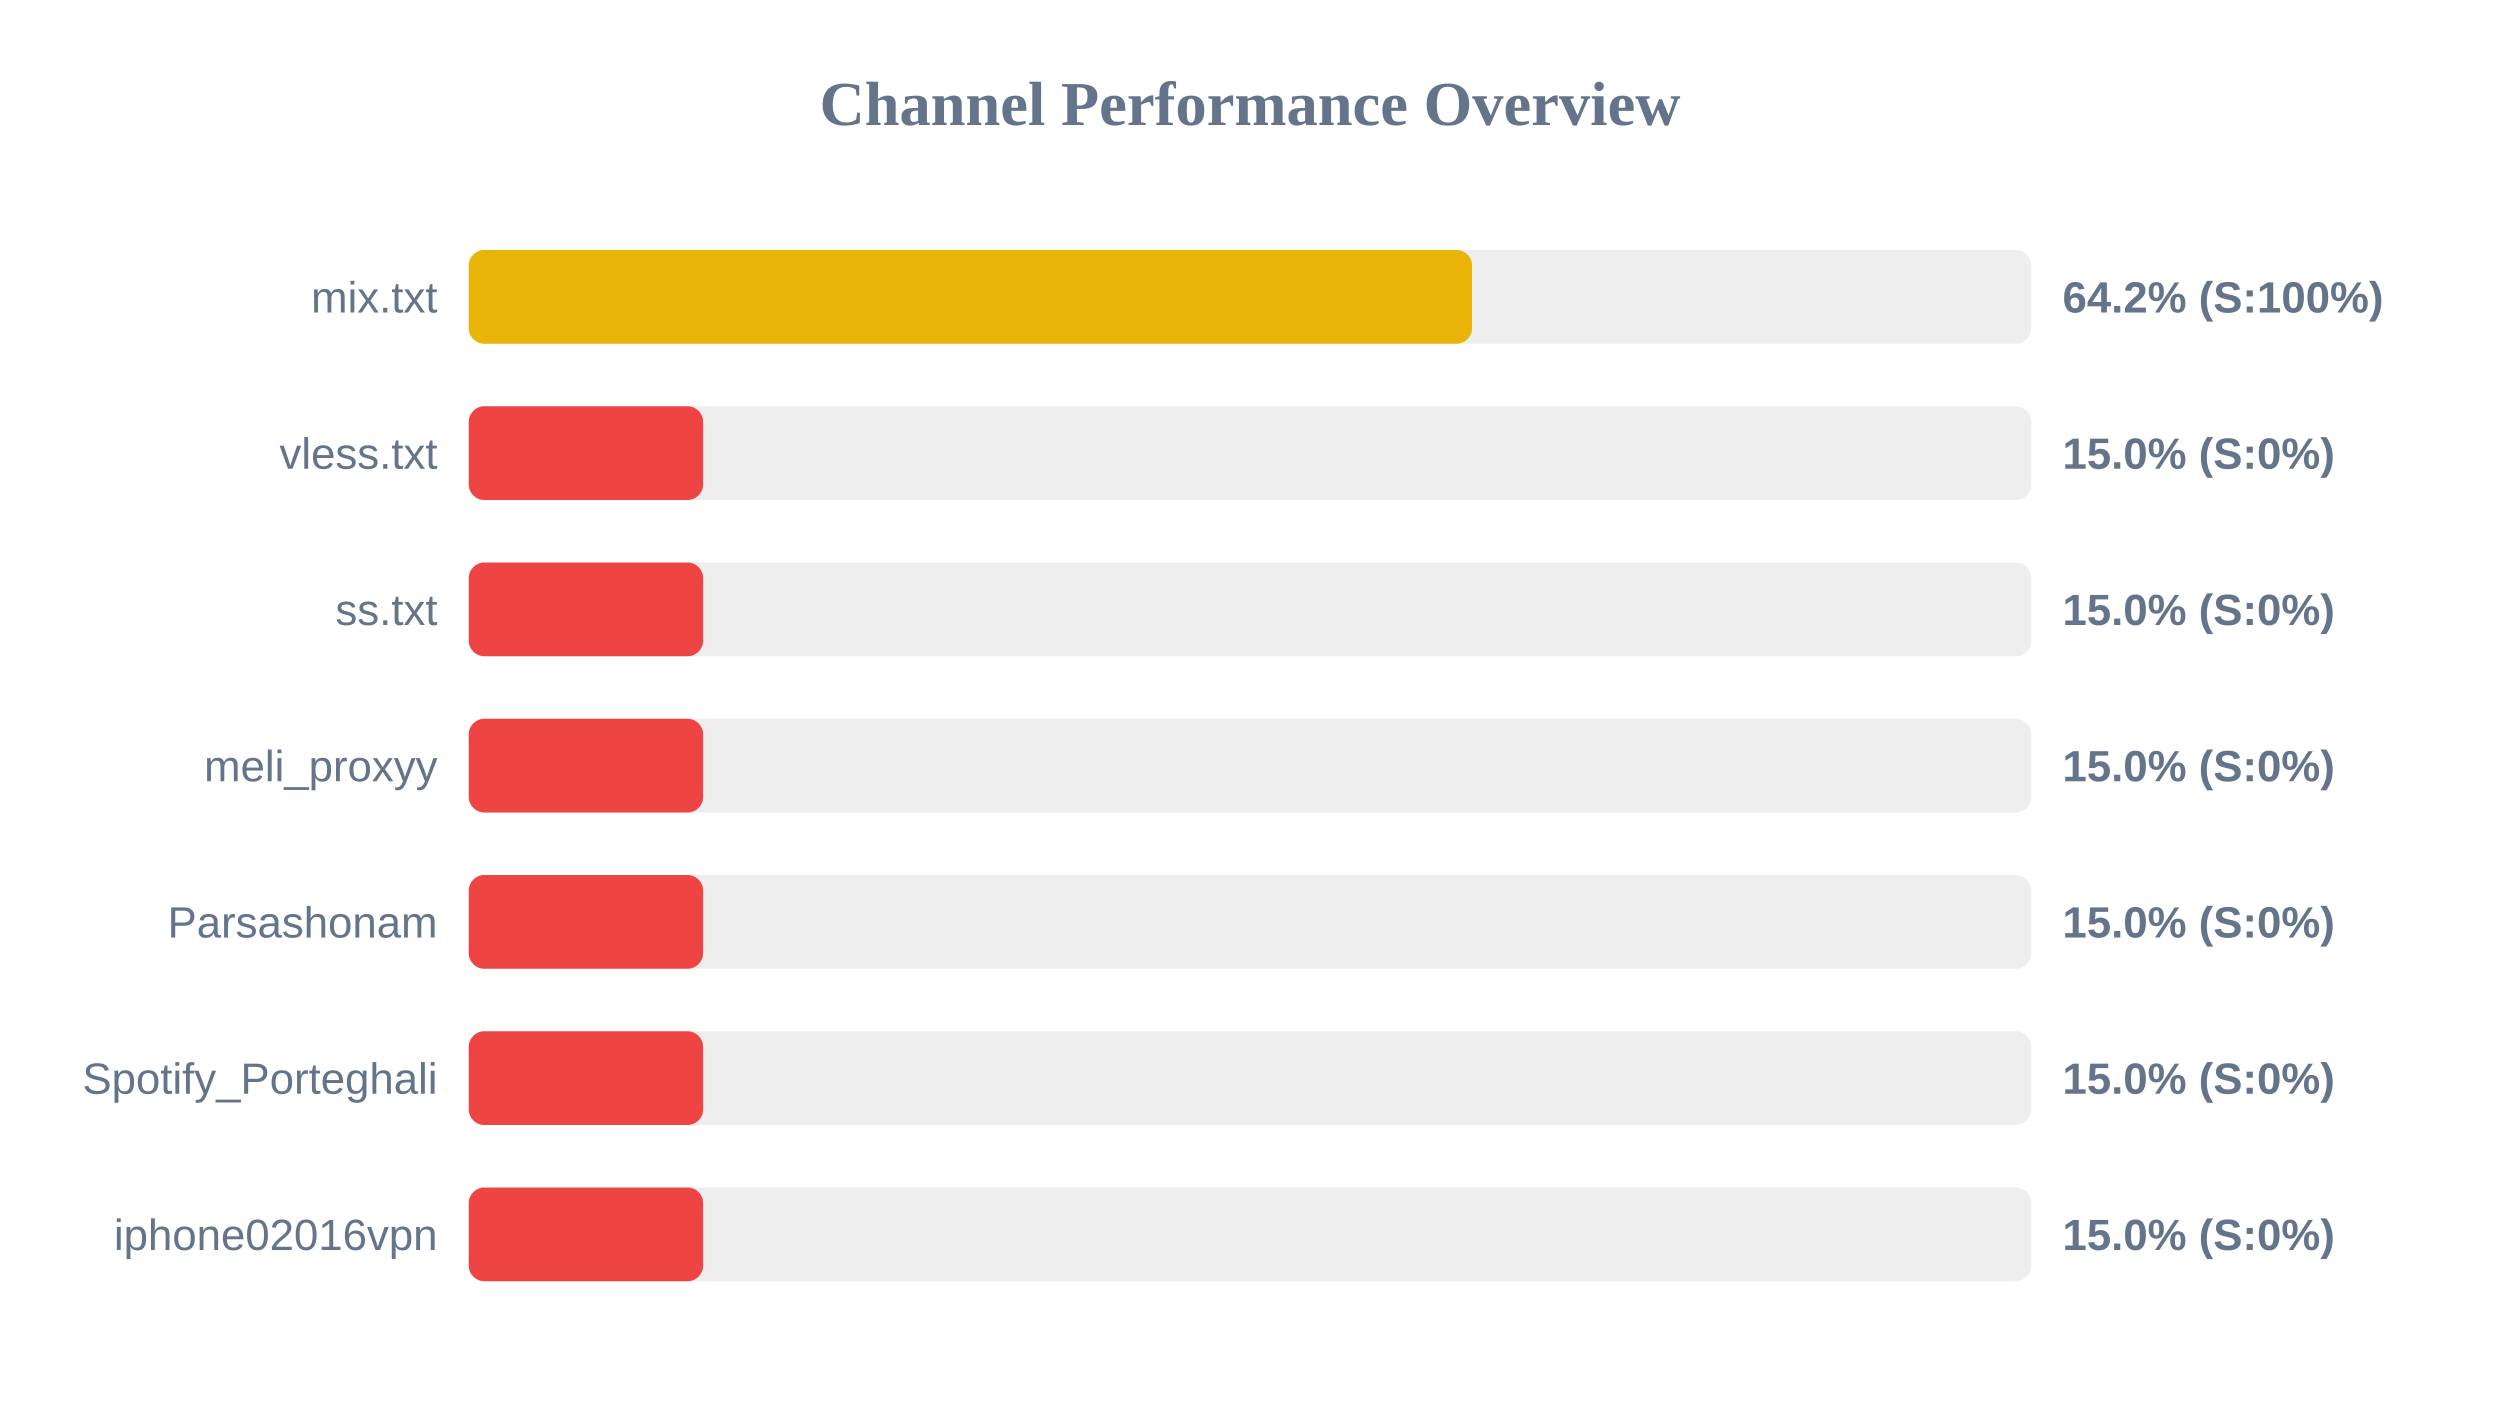
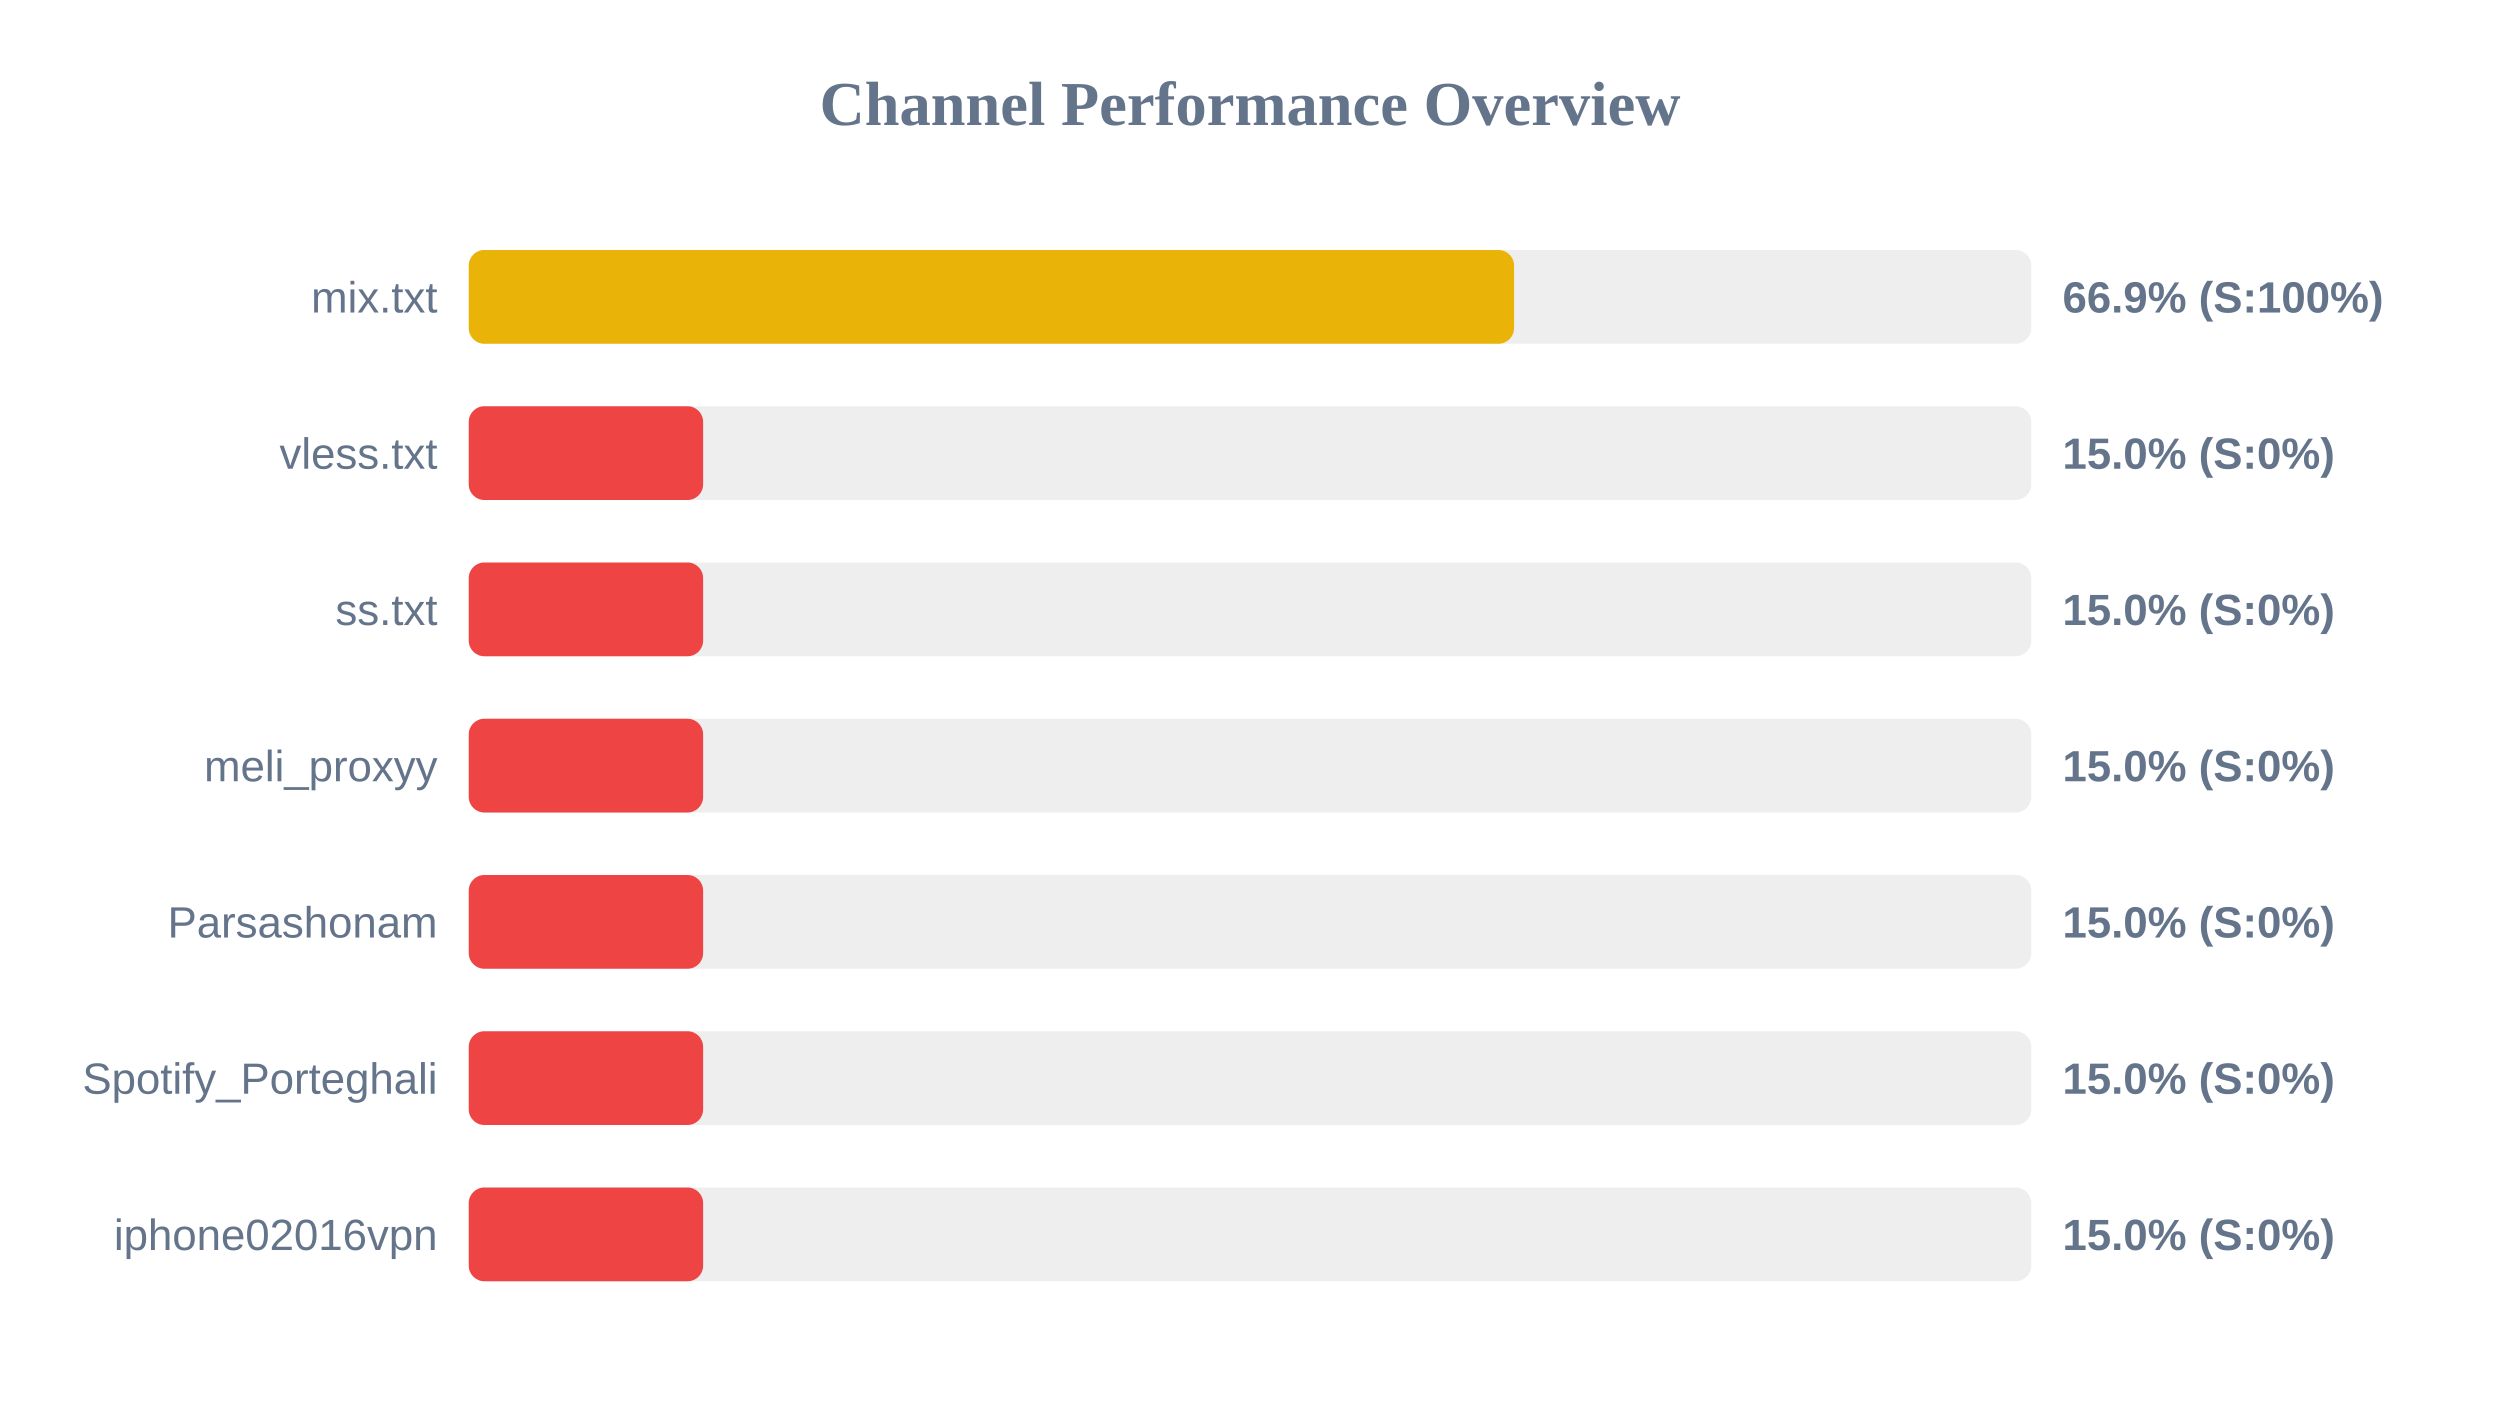
<svg xmlns="http://www.w3.org/2000/svg" width="800" height="450" version="1.1">
  <style>
        .row { font: 14px Arial; fill: #64748b; }
        .score { font: bold 14px Arial; fill: #64748b; }
    </style>
  <text x="400" y="40" text-anchor="middle" font-size="20px" font-weight="bold" fill="#64748b">Channel Performance Overview</text>
  <rect x="150" y="80" width="500" height="30" fill="#eee" rx="5" />
-   <rect x="150" y="80" width="321.05" height="30" fill="#eab308" rx="5" />
+   <rect x="150" y="80" width="334.5" height="30" fill="#eab308" rx="5" />
  <text x="140" y="100" text-anchor="end" class="row">mix.txt</text>
-   <text x="660" y="100" text-anchor="start" class="score">64.2% (S:100%)</text>
+   <text x="660" y="100" text-anchor="start" class="score">66.9% (S:100%)</text>
  <rect x="150" y="130" width="500" height="30" fill="#eee" rx="5" />
  <rect x="150" y="130" width="75.0" height="30" fill="#ef4444" rx="5" />
  <text x="140" y="150" text-anchor="end" class="row">vless.txt</text>
  <text x="660" y="150" text-anchor="start" class="score">15.0% (S:0%)</text>
  <rect x="150" y="180" width="500" height="30" fill="#eee" rx="5" />
  <rect x="150" y="180" width="75.0" height="30" fill="#ef4444" rx="5" />
  <text x="140" y="200" text-anchor="end" class="row">ss.txt</text>
  <text x="660" y="200" text-anchor="start" class="score">15.0% (S:0%)</text>
  <rect x="150" y="230" width="500" height="30" fill="#eee" rx="5" />
  <rect x="150" y="230" width="75.0" height="30" fill="#ef4444" rx="5" />
  <text x="140" y="250" text-anchor="end" class="row">meli_proxyy</text>
  <text x="660" y="250" text-anchor="start" class="score">15.0% (S:0%)</text>
  <rect x="150" y="280" width="500" height="30" fill="#eee" rx="5" />
  <rect x="150" y="280" width="75.0" height="30" fill="#ef4444" rx="5" />
  <text x="140" y="300" text-anchor="end" class="row">Parsashonam</text>
  <text x="660" y="300" text-anchor="start" class="score">15.0% (S:0%)</text>
  <rect x="150" y="330" width="500" height="30" fill="#eee" rx="5" />
  <rect x="150" y="330" width="75.0" height="30" fill="#ef4444" rx="5" />
  <text x="140" y="350" text-anchor="end" class="row">Spotify_Porteghali</text>
  <text x="660" y="350" text-anchor="start" class="score">15.0% (S:0%)</text>
  <rect x="150" y="380" width="500" height="30" fill="#eee" rx="5" />
  <rect x="150" y="380" width="75.0" height="30" fill="#ef4444" rx="5" />
  <text x="140" y="400" text-anchor="end" class="row">iphone02016vpn</text>
  <text x="660" y="400" text-anchor="start" class="score">15.0% (S:0%)</text>
</svg>
